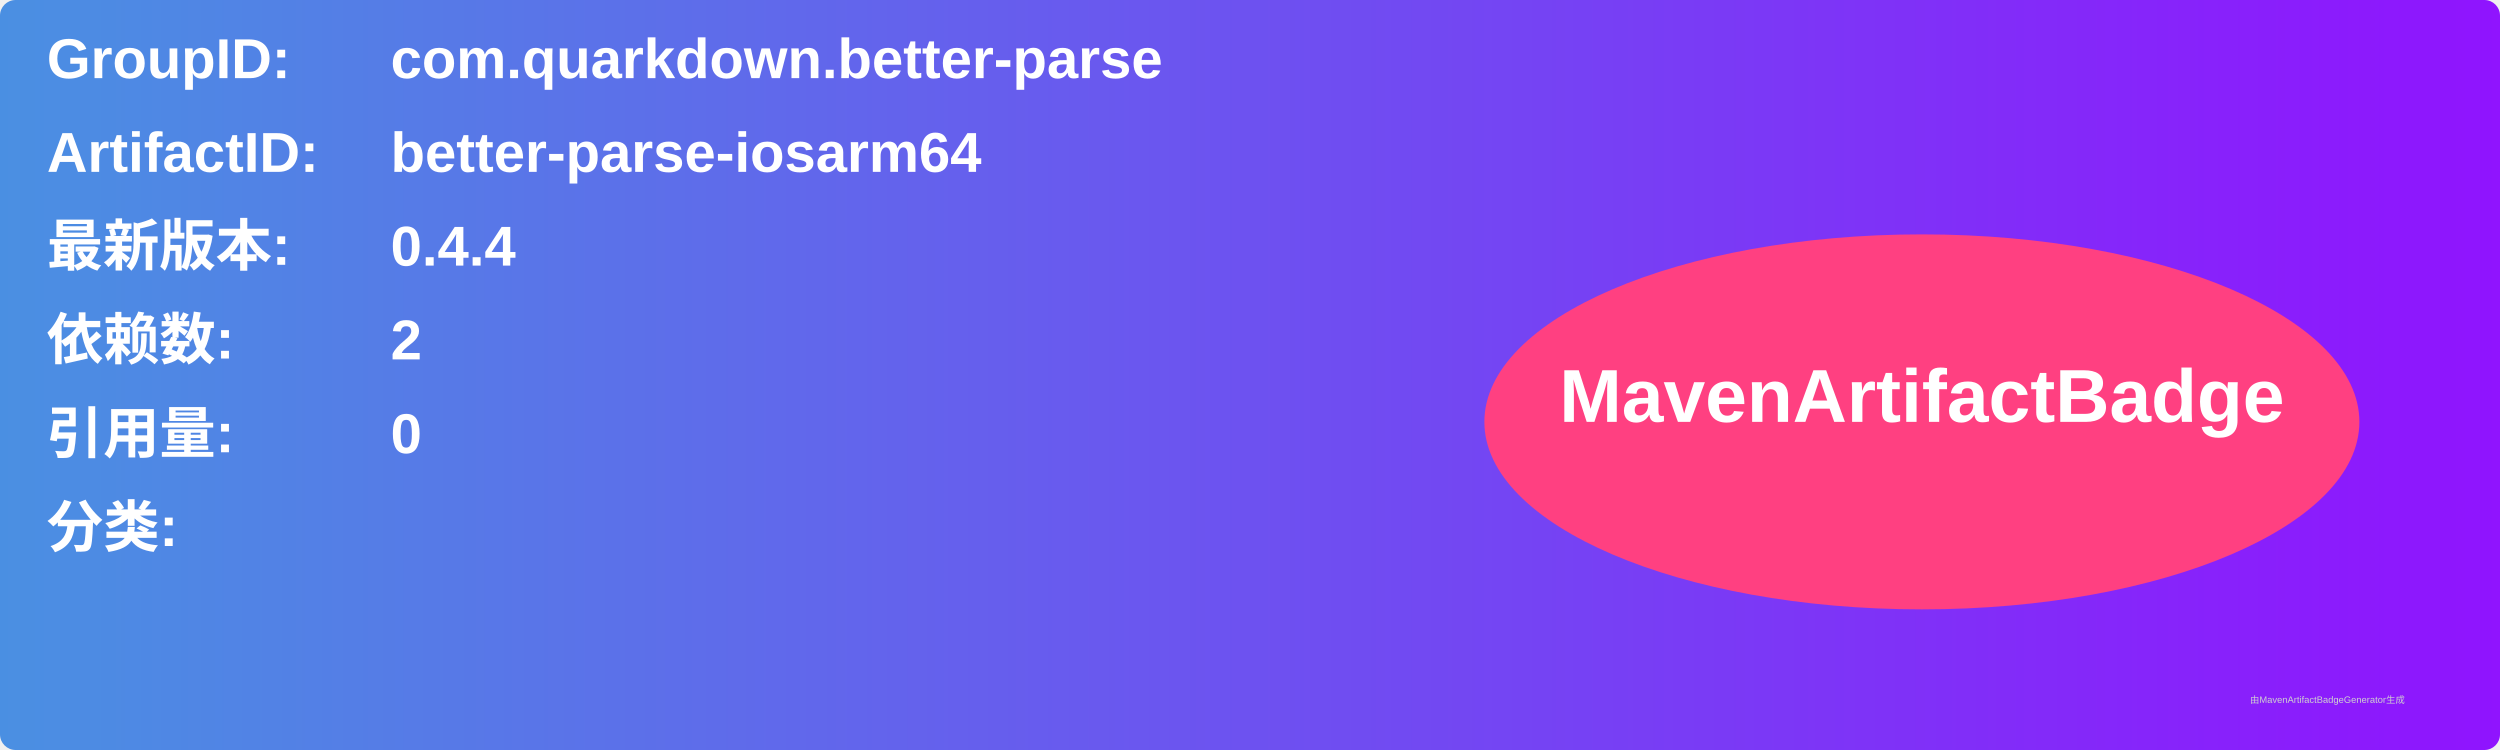
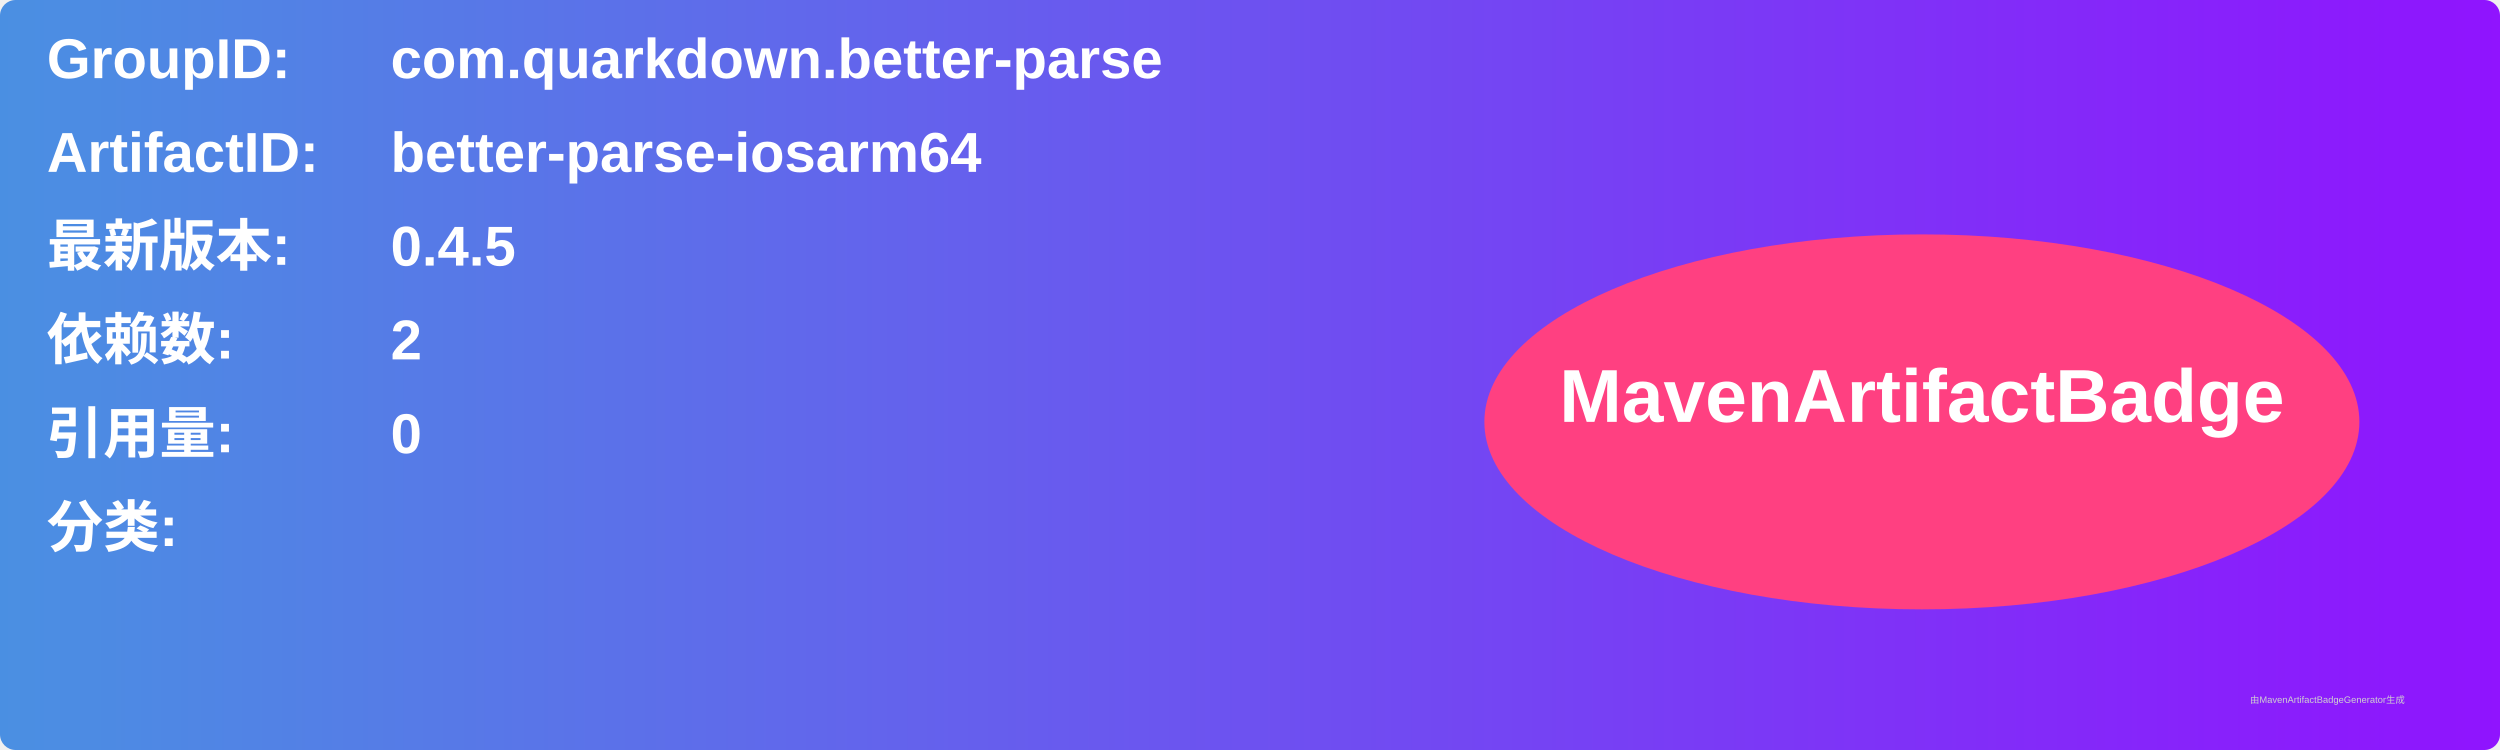
<svg xmlns="http://www.w3.org/2000/svg" width="800" height="240" viewBox="0 0 800 240">
  <linearGradient id="grad" x1="0%" y1="0%" x2="100%" y2="0%">
    <stop offset="0%" stop-color="#4a90e2" />
    <stop offset="100%" stop-color="#9013fe" />
  </linearGradient>
  <rect width="100%" height="100%" rx="5" ry="5" fill="url(#grad)" />
  <g transform="translate(15, 15)">
    <text x="0" y="10" font-family="Arial" font-size="18" fill="white" font-weight="bold" width="260">GroupID:</text>
    <text x="110" y="10" font-family="Arial" font-size="18" fill="white" font-weight="bold" width="460">com.quarkdown.better-parse</text>
    <text x="0" y="40" font-family="Arial" font-size="18" fill="white" font-weight="bold" width="260">ArtifactID:</text>
    <text x="110" y="40" font-family="Arial" font-size="18" fill="white" font-weight="bold" width="460">better-parse-iosarm64</text>
    <text x="0" y="70" font-family="Arial" font-size="18" fill="white" font-weight="bold">最新版本:</text>
    <text x="110" y="70" font-family="Arial" font-size="18" fill="white" font-weight="bold">
-       <tspan font-weight="bold">0.4.4</tspan>
+       <tspan font-weight="bold">0.4.5</tspan>
    </text>
    <text x="0" y="100" font-family="Arial" font-size="18" fill="white" font-weight="bold">依赖数: </text>
    <text x="110" y="100" font-family="Arial" font-size="18" fill="white">
      <tspan font-weight="bold">2</tspan>
    </text>
    <text x="0" y="130" font-family="Arial" font-size="18" fill="white" font-weight="bold">引用量: </text>
    <text x="110" y="130" font-family="Arial" font-size="18" fill="white">
      <tspan font-weight="bold">0</tspan>
    </text>
    <text x="0" y="160" font-family="Arial" font-size="18" fill="white" font-weight="bold">分类:</text>
    <text x="10" y="190" font-family="Arial" font-size="10" fill="white">
      <tspan font-weight="bold" />
    </text>
    <ellipse cx="600" cy="120" rx="140" ry="60" fill="#ff4081" />
    <text x="600" y="120" text-anchor="middle" font-family="Arial" font-size="24" fill="white" font-weight="bold">MavenArtifactBadge</text>
  </g>
  <text x="720" y="225" font-family="Arial" font-size="3" fill="#d0d0d0">由MavenArtifactBadgeGenerator生成</text>
</svg>
